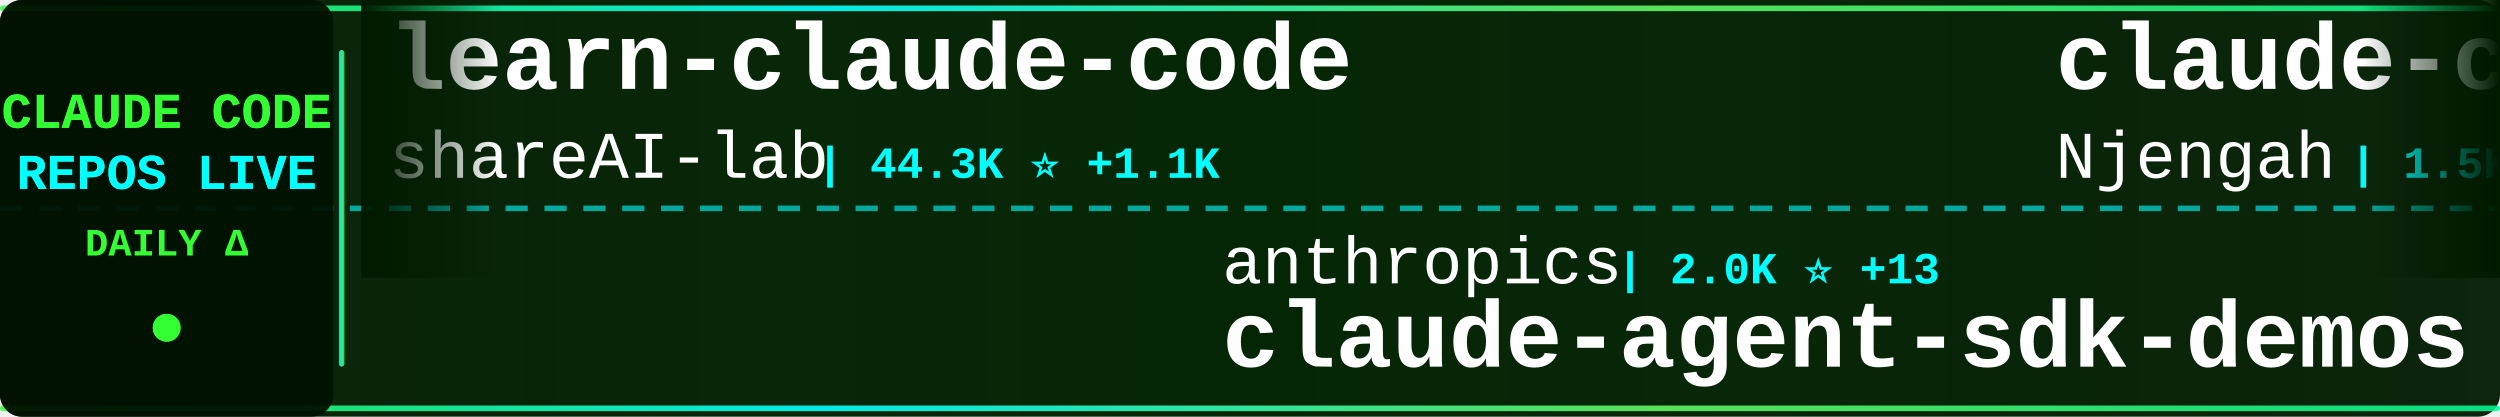
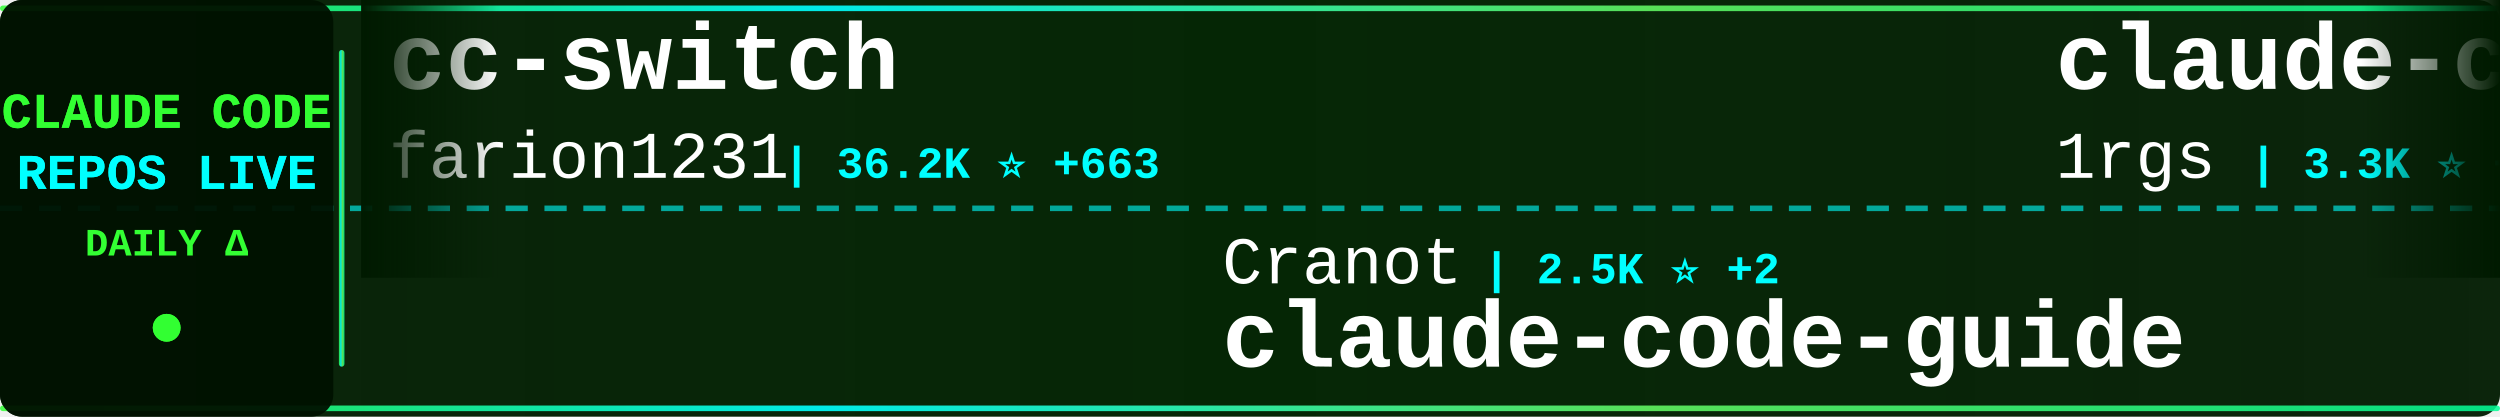
<svg xmlns="http://www.w3.org/2000/svg" width="900" height="150">
  <defs>
    <linearGradient id="tickerBg" x1="0%" y1="0%" x2="100%" y2="0%">
      <stop offset="0%" style="stop-color:#001a00;stop-opacity:0.95" />
      <stop offset="50%" style="stop-color:#002200;stop-opacity:0.98" />
      <stop offset="100%" style="stop-color:#001a00;stop-opacity:0.95" />
    </linearGradient>
    <linearGradient id="borderGrad" x1="0%" y1="0%" x2="100%" y2="0%">
      <stop offset="0%" style="stop-color:#33ff33;stop-opacity:0.85">
        <animate attributeName="stop-opacity" values="0.85;1;0.85" dur="2s" repeatCount="indefinite" />
      </stop>
      <stop offset="33%" style="stop-color:#00ffff;stop-opacity:0.9">
        <animate attributeName="stop-opacity" values="0.9;1;0.9" dur="2.2s" repeatCount="indefinite" />
      </stop>
      <stop offset="66%" style="stop-color:#66ff66;stop-opacity:0.85">
        <animate attributeName="stop-opacity" values="0.85;1;0.85" dur="1.8s" repeatCount="indefinite" />
      </stop>
      <stop offset="100%" style="stop-color:#00ff99;stop-opacity:0.85">
        <animate attributeName="stop-opacity" values="0.85;1;0.85" dur="2s" repeatCount="indefinite" />
      </stop>
    </linearGradient>
    <filter id="textGlow">
      <feGaussianBlur stdDeviation="0.1" result="coloredBlur" />
      <feMerge>
        <feMergeNode in="coloredBlur" />
        <feMergeNode in="SourceGraphic" />
      </feMerge>
    </filter>
    <filter id="metricGlow">
      <feGaussianBlur stdDeviation="0.2" result="coloredBlur" />
      <feMerge>
        <feMergeNode in="coloredBlur" />
        <feMergeNode in="SourceGraphic" />
      </feMerge>
    </filter>
    <linearGradient id="leftFade" x1="0%" y1="0%" x2="100%" y2="0%">
      <stop offset="0%" style="stop-color:#001a00;stop-opacity:1" />
      <stop offset="100%" style="stop-color:#001a00;stop-opacity:0" />
    </linearGradient>
    <linearGradient id="rightFade" x1="0%" y1="0%" x2="100%" y2="0%">
      <stop offset="0%" style="stop-color:#001a00;stop-opacity:0" />
      <stop offset="100%" style="stop-color:#001a00;stop-opacity:1" />
    </linearGradient>
  </defs>
  <rect width="900" height="150" fill="url(#tickerBg)" rx="8" />
  <rect x="0" y="2" width="900" height="2" fill="url(#borderGrad)" rx="1" />
  <rect x="0" y="146" width="900" height="2" fill="url(#borderGrad)" rx="1" />
  <line x1="0" y1="75" x2="900" y2="75" stroke="#00ffff" stroke-width="2" stroke-dasharray="8 6" opacity="0.6" />
  <rect x="0" y="0" width="120" height="150" fill="#001100" opacity="0.95" rx="8" />
  <text x="60" y="46" font-family="'Courier New', monospace" font-size="18" font-weight="bold" fill="#33ff33" text-anchor="middle" filter="url(#textGlow)">
    CLAUDE CODE
  </text>
  <text x="60" y="68" font-family="'Courier New', monospace" font-size="18" font-weight="bold" fill="#00ffff" text-anchor="middle" filter="url(#textGlow)">
    REPOS LIVE
  </text>
  <text x="60" y="92" font-family="'Courier New', monospace" font-size="14" font-weight="bold" fill="#33ff33" text-anchor="middle">
    DAILY Δ
  </text>
  <circle cx="60" cy="118" r="5" fill="#33ff33" filter="url(#metricGlow)">
    <animate attributeName="r" values="4;6;4" dur="1.5s" repeatCount="indefinite" />
    <animate attributeName="opacity" values="0.6;1;0.6" dur="1.5s" repeatCount="indefinite" />
  </circle>
  <rect x="122" y="18" width="2" height="114" fill="url(#borderGrad)" rx="1" />
  <clipPath id="tickerClip">
    <rect x="130" y="0" width="770" height="150" />
  </clipPath>
  <g clip-path="url(#tickerClip)">
    <g id="tickerItems">
      <animateTransform attributeName="transform" attributeType="XML" type="translate" from="0 0" to="-3000 0" dur="54s" repeatCount="indefinite" />
      <g transform="translate(0, 0)">
-         <text x="140" y="32" font-family="'Courier New', monospace" font-size="34" font-weight="bold" fill="#ffffff">learn-claude-code</text>
-         <text x="140" y="64" font-family="'Courier New', monospace" font-size="24" font-weight="normal" fill="#ffffff" opacity="1.0">shareAI-lab</text>
-         <text x="294" y="64" font-family="'Courier New', monospace" font-size="16" font-weight="bold" fill="#00ffff"> | 44.3K ⭐ +1.1K</text>
+         <text x="140" y="32" font-family="'Courier New', monospace" font-size="34" font-weight="bold" fill="#ffffff">cc-switch</text>
+         <text x="140" y="64" font-family="'Courier New', monospace" font-size="24" font-weight="normal" fill="#ffffff" opacity="1.0">farion1231</text>
+         <text x="282" y="64" font-family="'Courier New', monospace" font-size="16" font-weight="bold" fill="#00ffff"> | 36.2K ⭐ +663</text>
      </g>
      <g transform="translate(300, 0)">
-         <text x="140" y="102" font-family="'Courier New', monospace" font-size="24" font-weight="normal" fill="#ffffff" opacity="1.0">anthropics</text>
-         <text x="282" y="102" font-family="'Courier New', monospace" font-size="16" font-weight="bold" fill="#00ffff"> | 2.0K ⭐ +13</text>
-         <text x="140" y="132" font-family="'Courier New', monospace" font-size="34" font-weight="bold" fill="#ffffff">claude-agent-sdk-demos</text>
+         <text x="140" y="102" font-family="'Courier New', monospace" font-size="24" font-weight="normal" fill="#ffffff" opacity="1.0">Cranot</text>
+         <text x="234" y="102" font-family="'Courier New', monospace" font-size="16" font-weight="bold" fill="#00ffff"> | 2.5K ⭐ +2</text>
+         <text x="140" y="132" font-family="'Courier New', monospace" font-size="34" font-weight="bold" fill="#ffffff">claude-code-guide</text>
      </g>
      <g transform="translate(600, 0)">
-         <text x="140" y="32" font-family="'Courier New', monospace" font-size="34" font-weight="bold" fill="#ffffff">claude-code-cheat-sheet</text>
-         <text x="140" y="64" font-family="'Courier New', monospace" font-size="24" font-weight="normal" fill="#ffffff" opacity="1.0">Njengah</text>
-         <text x="246" y="64" font-family="'Courier New', monospace" font-size="16" font-weight="bold" fill="#00ffff"> | 1.5K ⭐ +7</text>
+         <text x="140" y="32" font-family="'Courier New', monospace" font-size="34" font-weight="bold" fill="#ffffff">claude-code-proxy</text>
+         <text x="140" y="64" font-family="'Courier New', monospace" font-size="24" font-weight="normal" fill="#ffffff" opacity="1.0">1rgs</text>
+         <text x="210" y="64" font-family="'Courier New', monospace" font-size="16" font-weight="bold" fill="#00ffff"> | 3.3K ⭐ +5</text>
      </g>
      <g transform="translate(900, 0)">
-         <text x="140" y="102" font-family="'Courier New', monospace" font-size="24" font-weight="normal" fill="#ffffff" opacity="1.0">FlorianBruniaux</text>
-         <text x="342" y="102" font-family="'Courier New', monospace" font-size="16" font-weight="bold" fill="#00ffff"> | 2.6K ⭐ +64</text>
-         <text x="140" y="132" font-family="'Courier New', monospace" font-size="34" font-weight="bold" fill="#ffffff">claude-code-ultimate-gui...</text>
+         <text x="140" y="102" font-family="'Courier New', monospace" font-size="24" font-weight="normal" fill="#ffffff" opacity="1.0">wanshuiyin</text>
+         <text x="282" y="102" font-family="'Courier New', monospace" font-size="16" font-weight="bold" fill="#00ffff"> | 5.0K ⭐ +202</text>
+         <text x="140" y="132" font-family="'Courier New', monospace" font-size="34" font-weight="bold" fill="#ffffff">Auto-claude-code-researc...</text>
      </g>
      <g transform="translate(1200, 0)">
        <text x="140" y="32" font-family="'Courier New', monospace" font-size="34" font-weight="bold" fill="#ffffff">ralph-claude-code</text>
        <text x="140" y="64" font-family="'Courier New', monospace" font-size="24" font-weight="normal" fill="#ffffff" opacity="1.0">frankbria</text>
-         <text x="270" y="64" font-family="'Courier New', monospace" font-size="16" font-weight="bold" fill="#00ffff"> | 8.3K ⭐ +25</text>
+         <text x="270" y="64" font-family="'Courier New', monospace" font-size="16" font-weight="bold" fill="#00ffff"> | 8.3K ⭐ +23</text>
      </g>
      <g transform="translate(1500, 0)">
-         <text x="140" y="102" font-family="'Courier New', monospace" font-size="24" font-weight="normal" fill="#ffffff" opacity="1.0">Maciek-roboblog</text>
-         <text x="342" y="102" font-family="'Courier New', monospace" font-size="16" font-weight="bold" fill="#00ffff"> | 7.2K ⭐ +20</text>
-         <text x="140" y="132" font-family="'Courier New', monospace" font-size="34" font-weight="bold" fill="#ffffff">Claude-Code-Usage-Monito...</text>
+         <text x="140" y="102" font-family="'Courier New', monospace" font-size="24" font-weight="normal" fill="#ffffff" opacity="1.0">qwibitai</text>
+         <text x="258" y="102" font-family="'Courier New', monospace" font-size="16" font-weight="bold" fill="#00ffff"> | 26.1K ⭐ +116</text>
+         <text x="140" y="132" font-family="'Courier New', monospace" font-size="34" font-weight="bold" fill="#ffffff">nanoclaw</text>
      </g>
      <g transform="translate(1800, 0)">
-         <text x="140" y="32" font-family="'Courier New', monospace" font-size="34" font-weight="bold" fill="#ffffff">Claude-Code-Communicatio...</text>
-         <text x="140" y="64" font-family="'Courier New', monospace" font-size="24" font-weight="normal" fill="#ffffff" opacity="1.0">nishimoto265</text>
-         <text x="306" y="64" font-family="'Courier New', monospace" font-size="16" font-weight="bold" fill="#00ffff"> | 495 ⭐</text>
+         <text x="140" y="32" font-family="'Courier New', monospace" font-size="34" font-weight="bold" fill="#ffffff">Claude-Code</text>
+         <text x="140" y="64" font-family="'Courier New', monospace" font-size="24" font-weight="normal" fill="#ffffff" opacity="1.0">StarKnightt</text>
+         <text x="294" y="64" font-family="'Courier New', monospace" font-size="16" font-weight="bold" fill="#00ffff"> | 63 ⭐ +64</text>
      </g>
      <g transform="translate(2100, 0)">
-         <text x="140" y="102" font-family="'Courier New', monospace" font-size="24" font-weight="normal" fill="#ffffff" opacity="1.0">Piebald-AI</text>
-         <text x="282" y="102" font-family="'Courier New', monospace" font-size="16" font-weight="bold" fill="#00ffff"> | 7.1K ⭐ +99</text>
-         <text x="140" y="132" font-family="'Courier New', monospace" font-size="34" font-weight="bold" fill="#ffffff">claude-code-system-promp...</text>
+         <text x="140" y="102" font-family="'Courier New', monospace" font-size="24" font-weight="normal" fill="#ffffff" opacity="1.0">anthropics</text>
+         <text x="282" y="102" font-family="'Courier New', monospace" font-size="16" font-weight="bold" fill="#00ffff"> | 4.1K ⭐ +12</text>
+         <text x="140" y="132" font-family="'Courier New', monospace" font-size="34" font-weight="bold" fill="#ffffff">claude-code-security-rev...</text>
      </g>
      <g transform="translate(2400, 0)">
-         <text x="140" y="32" font-family="'Courier New', monospace" font-size="34" font-weight="bold" fill="#ffffff">claude-code-viewer</text>
-         <text x="140" y="64" font-family="'Courier New', monospace" font-size="24" font-weight="normal" fill="#ffffff" opacity="1.0">d-kimuson</text>
-         <text x="270" y="64" font-family="'Courier New', monospace" font-size="16" font-weight="bold" fill="#00ffff"> | 1.0K ⭐ +3</text>
+         <text x="140" y="32" font-family="'Courier New', monospace" font-size="34" font-weight="bold" fill="#ffffff">claude-code-hooks-multi-...</text>
+         <text x="140" y="64" font-family="'Courier New', monospace" font-size="24" font-weight="normal" fill="#ffffff" opacity="1.0">disler</text>
+         <text x="234" y="64" font-family="'Courier New', monospace" font-size="16" font-weight="bold" fill="#00ffff"> | 1.3K ⭐ +6</text>
      </g>
      <g transform="translate(2700, 0)">
-         <text x="140" y="102" font-family="'Courier New', monospace" font-size="24" font-weight="normal" fill="#ffffff" opacity="1.0">kepano</text>
-         <text x="234" y="102" font-family="'Courier New', monospace" font-size="16" font-weight="bold" fill="#00ffff"> | 18.5K ⭐ +286</text>
-         <text x="140" y="132" font-family="'Courier New', monospace" font-size="34" font-weight="bold" fill="#ffffff">obsidian-skills</text>
+         <text x="140" y="102" font-family="'Courier New', monospace" font-size="24" font-weight="normal" fill="#ffffff" opacity="1.0">disler</text>
+         <text x="234" y="102" font-family="'Courier New', monospace" font-size="16" font-weight="bold" fill="#00ffff"> | 3.4K ⭐ +5</text>
+         <text x="140" y="132" font-family="'Courier New', monospace" font-size="34" font-weight="bold" fill="#ffffff">claude-code-hooks-master...</text>
      </g>
      <g transform="translate(3000, 0)">
-         <text x="140" y="32" font-family="'Courier New', monospace" font-size="34" font-weight="bold" fill="#ffffff">learn-claude-code</text>
-         <text x="140" y="64" font-family="'Courier New', monospace" font-size="24" font-weight="normal" fill="#ffffff" opacity="1.0">shareAI-lab</text>
-         <text x="294" y="64" font-family="'Courier New', monospace" font-size="16" font-weight="bold" fill="#00ffff"> | 44.3K ⭐ +1.1K</text>
+         <text x="140" y="32" font-family="'Courier New', monospace" font-size="34" font-weight="bold" fill="#ffffff">cc-switch</text>
+         <text x="140" y="64" font-family="'Courier New', monospace" font-size="24" font-weight="normal" fill="#ffffff" opacity="1.0">farion1231</text>
+         <text x="282" y="64" font-family="'Courier New', monospace" font-size="16" font-weight="bold" fill="#00ffff"> | 36.2K ⭐ +663</text>
      </g>
      <g transform="translate(3300, 0)">
-         <text x="140" y="102" font-family="'Courier New', monospace" font-size="24" font-weight="normal" fill="#ffffff" opacity="1.0">anthropics</text>
-         <text x="282" y="102" font-family="'Courier New', monospace" font-size="16" font-weight="bold" fill="#00ffff"> | 2.0K ⭐ +13</text>
-         <text x="140" y="132" font-family="'Courier New', monospace" font-size="34" font-weight="bold" fill="#ffffff">claude-agent-sdk-demos</text>
+         <text x="140" y="102" font-family="'Courier New', monospace" font-size="24" font-weight="normal" fill="#ffffff" opacity="1.0">Cranot</text>
+         <text x="234" y="102" font-family="'Courier New', monospace" font-size="16" font-weight="bold" fill="#00ffff"> | 2.5K ⭐ +2</text>
+         <text x="140" y="132" font-family="'Courier New', monospace" font-size="34" font-weight="bold" fill="#ffffff">claude-code-guide</text>
      </g>
      <g transform="translate(3600, 0)">
-         <text x="140" y="32" font-family="'Courier New', monospace" font-size="34" font-weight="bold" fill="#ffffff">claude-code-cheat-sheet</text>
-         <text x="140" y="64" font-family="'Courier New', monospace" font-size="24" font-weight="normal" fill="#ffffff" opacity="1.0">Njengah</text>
-         <text x="246" y="64" font-family="'Courier New', monospace" font-size="16" font-weight="bold" fill="#00ffff"> | 1.5K ⭐ +7</text>
+         <text x="140" y="32" font-family="'Courier New', monospace" font-size="34" font-weight="bold" fill="#ffffff">claude-code-proxy</text>
+         <text x="140" y="64" font-family="'Courier New', monospace" font-size="24" font-weight="normal" fill="#ffffff" opacity="1.0">1rgs</text>
+         <text x="210" y="64" font-family="'Courier New', monospace" font-size="16" font-weight="bold" fill="#00ffff"> | 3.3K ⭐ +5</text>
      </g>
      <g transform="translate(3900, 0)">
-         <text x="140" y="102" font-family="'Courier New', monospace" font-size="24" font-weight="normal" fill="#ffffff" opacity="1.0">FlorianBruniaux</text>
-         <text x="342" y="102" font-family="'Courier New', monospace" font-size="16" font-weight="bold" fill="#00ffff"> | 2.6K ⭐ +64</text>
-         <text x="140" y="132" font-family="'Courier New', monospace" font-size="34" font-weight="bold" fill="#ffffff">claude-code-ultimate-gui...</text>
+         <text x="140" y="102" font-family="'Courier New', monospace" font-size="24" font-weight="normal" fill="#ffffff" opacity="1.0">wanshuiyin</text>
+         <text x="282" y="102" font-family="'Courier New', monospace" font-size="16" font-weight="bold" fill="#00ffff"> | 5.0K ⭐ +202</text>
+         <text x="140" y="132" font-family="'Courier New', monospace" font-size="34" font-weight="bold" fill="#ffffff">Auto-claude-code-researc...</text>
      </g>
    </g>
  </g>
  <rect x="130" y="0" width="50" height="100" fill="url(#leftFade)" />
  <rect x="850" y="0" width="50" height="100" fill="url(#rightFade)" />
</svg>
